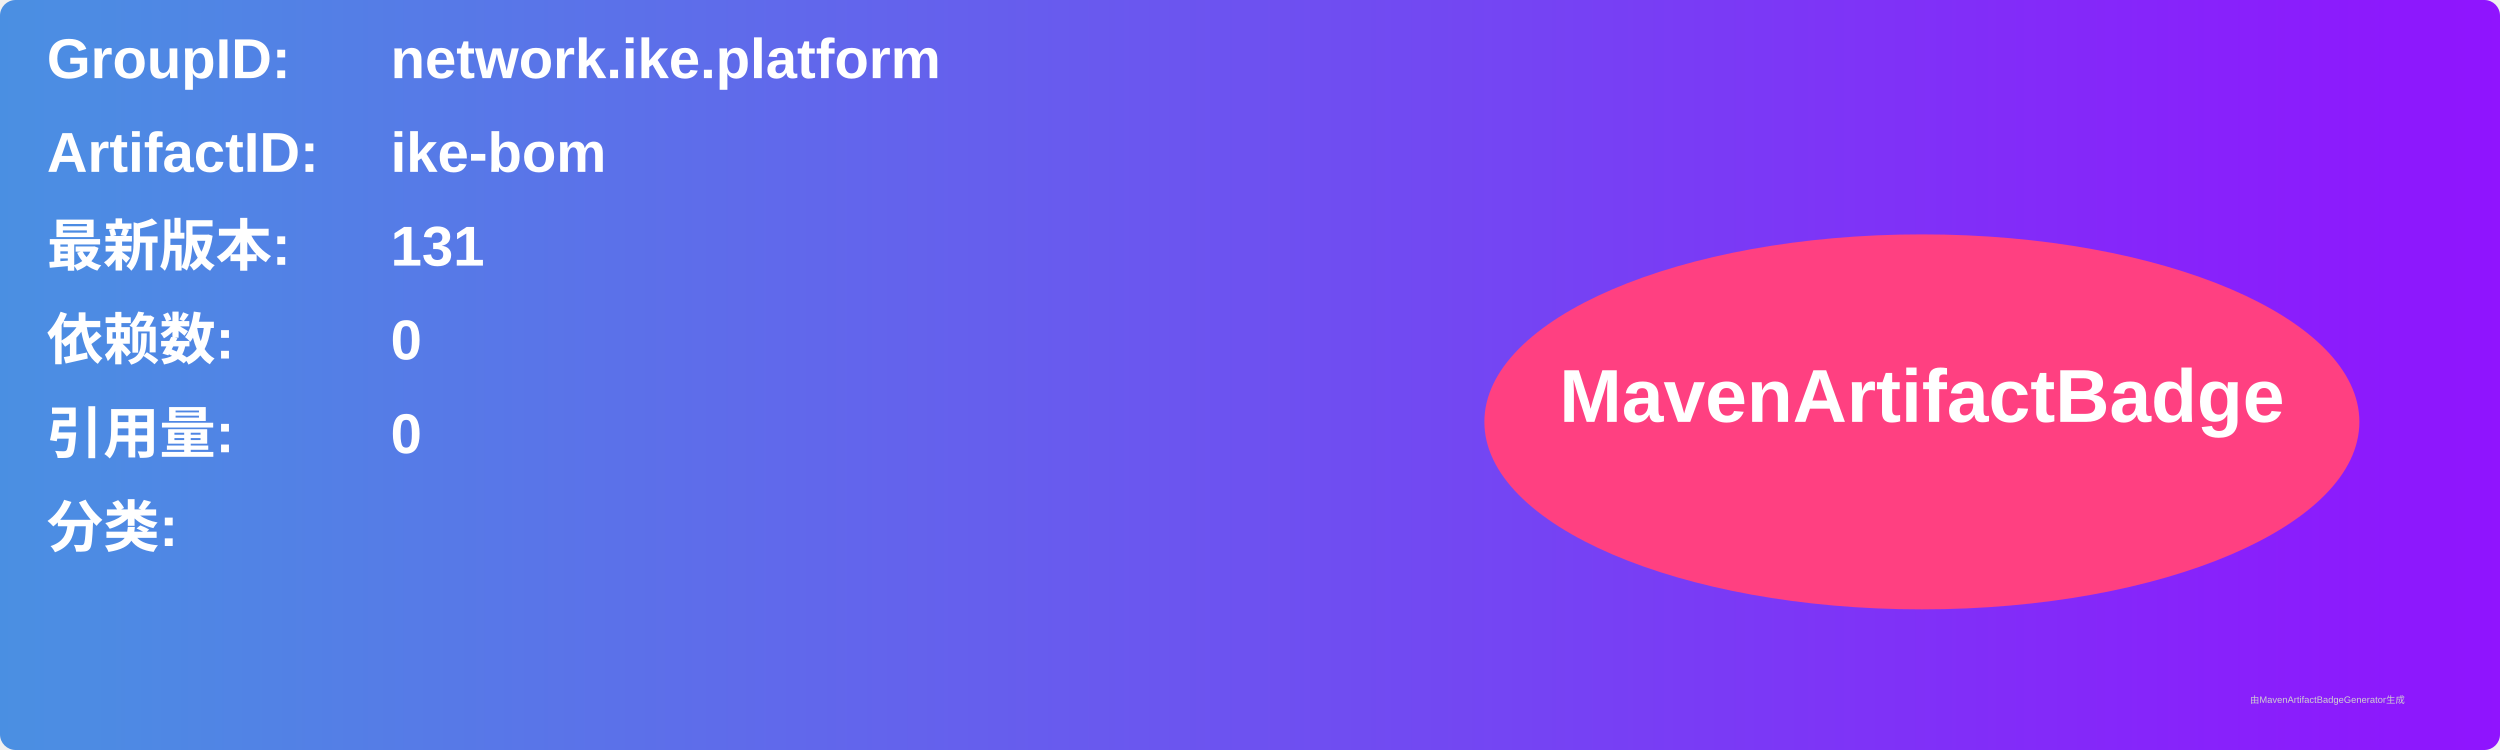
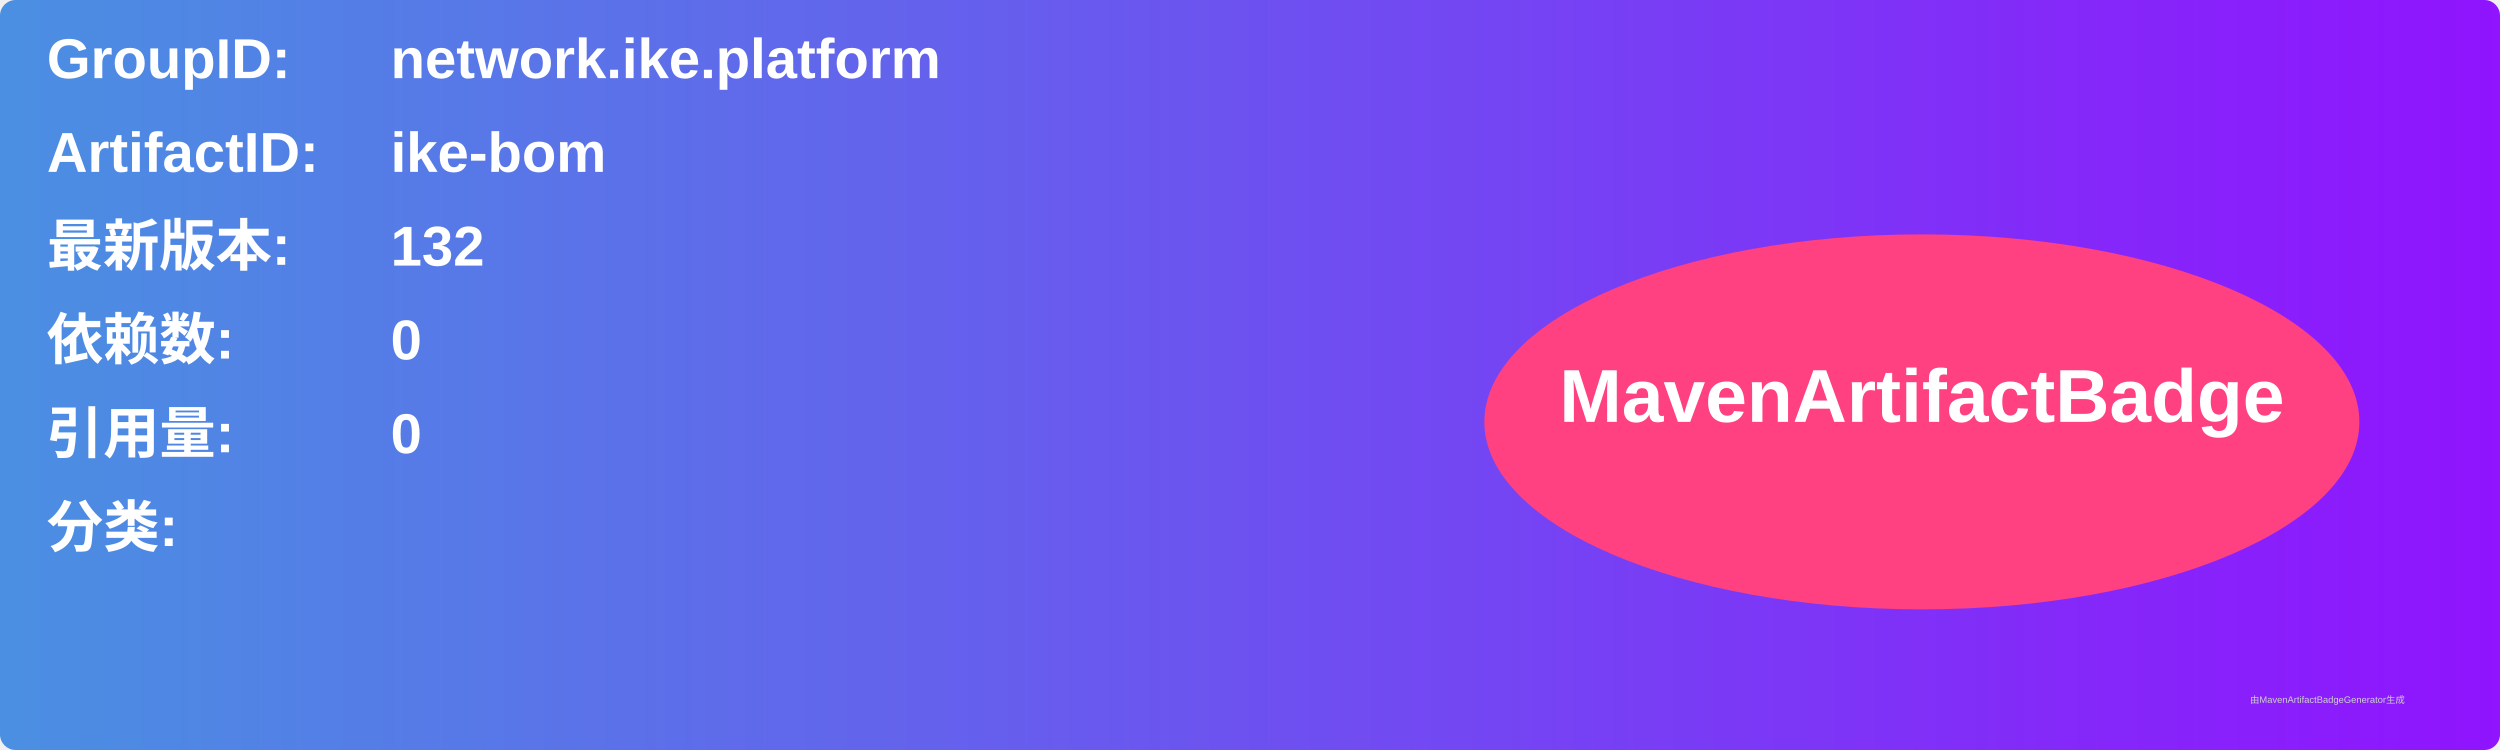
<svg xmlns="http://www.w3.org/2000/svg" width="800" height="240" viewBox="0 0 800 240">
  <linearGradient id="grad" x1="0%" y1="0%" x2="100%" y2="0%">
    <stop offset="0%" stop-color="#4a90e2" />
    <stop offset="100%" stop-color="#9013fe" />
  </linearGradient>
  <rect width="100%" height="100%" rx="5" ry="5" fill="url(#grad)" />
  <g transform="translate(15, 15)">
    <text x="0" y="10" font-family="Arial" font-size="18" fill="white" font-weight="bold" width="260">GroupID:</text>
    <text x="110" y="10" font-family="Arial" font-size="18" fill="white" font-weight="bold" width="460">network.ike.platform</text>
    <text x="0" y="40" font-family="Arial" font-size="18" fill="white" font-weight="bold" width="260">ArtifactID:</text>
    <text x="110" y="40" font-family="Arial" font-size="18" fill="white" font-weight="bold" width="460">ike-bom</text>
    <text x="0" y="70" font-family="Arial" font-size="18" fill="white" font-weight="bold">最新版本:</text>
    <text x="110" y="70" font-family="Arial" font-size="18" fill="white" font-weight="bold">
-       <tspan font-weight="bold">131</tspan>
+       <tspan font-weight="bold">132</tspan>
    </text>
    <text x="0" y="100" font-family="Arial" font-size="18" fill="white" font-weight="bold">依赖数: </text>
    <text x="110" y="100" font-family="Arial" font-size="18" fill="white">
      <tspan font-weight="bold">0</tspan>
    </text>
    <text x="0" y="130" font-family="Arial" font-size="18" fill="white" font-weight="bold">引用量: </text>
    <text x="110" y="130" font-family="Arial" font-size="18" fill="white">
      <tspan font-weight="bold">0</tspan>
    </text>
    <text x="0" y="160" font-family="Arial" font-size="18" fill="white" font-weight="bold">分类:</text>
    <text x="10" y="190" font-family="Arial" font-size="10" fill="white">
      <tspan font-weight="bold" />
    </text>
    <ellipse cx="600" cy="120" rx="140" ry="60" fill="#ff4081" />
    <text x="600" y="120" text-anchor="middle" font-family="Arial" font-size="24" fill="white" font-weight="bold">MavenArtifactBadge</text>
  </g>
  <text x="720" y="225" font-family="Arial" font-size="3" fill="#d0d0d0">由MavenArtifactBadgeGenerator生成</text>
</svg>
